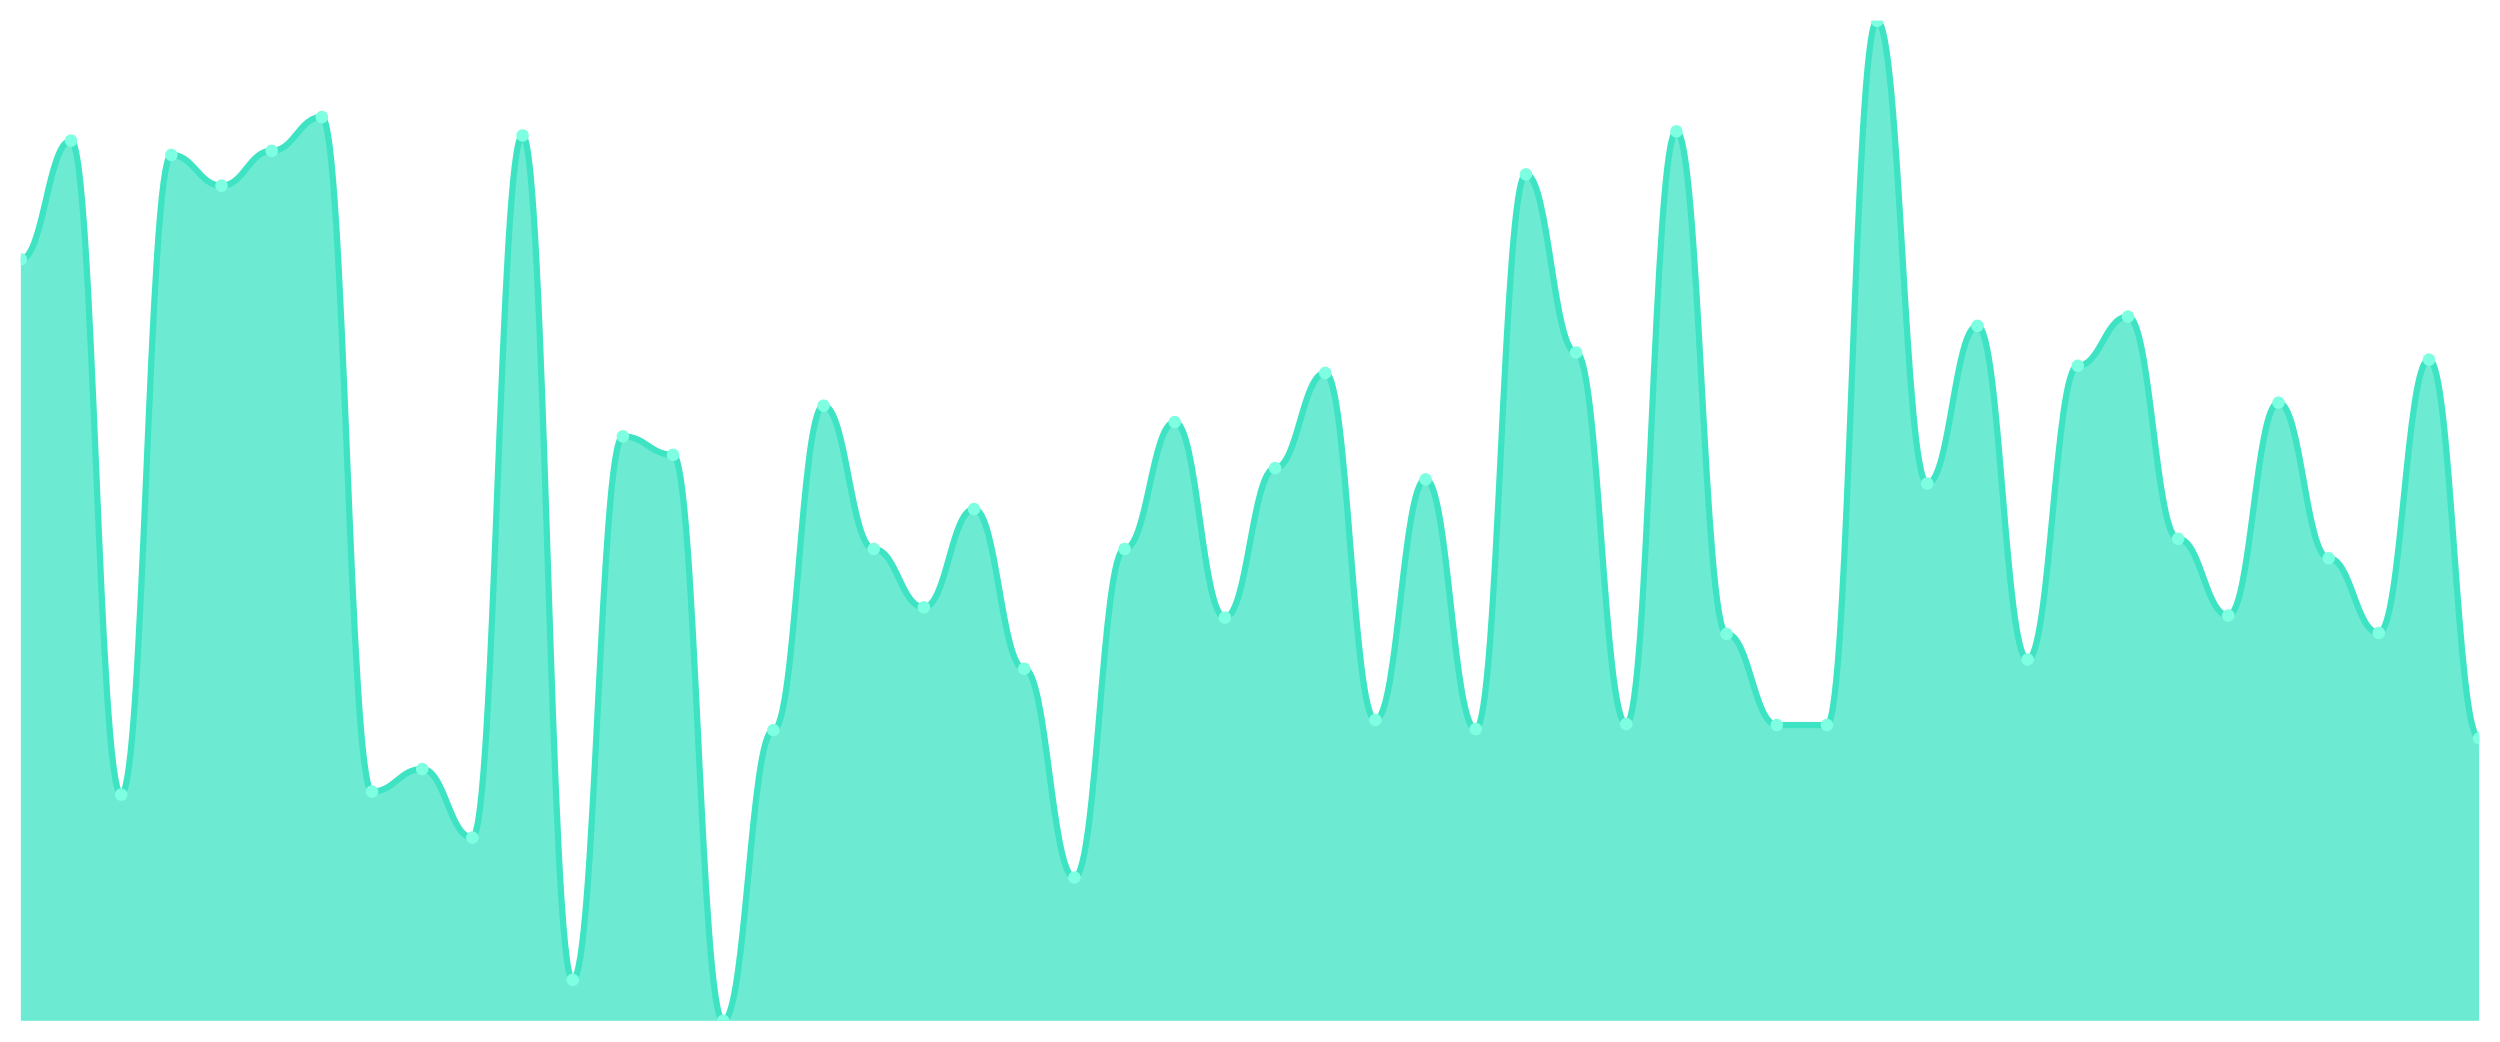
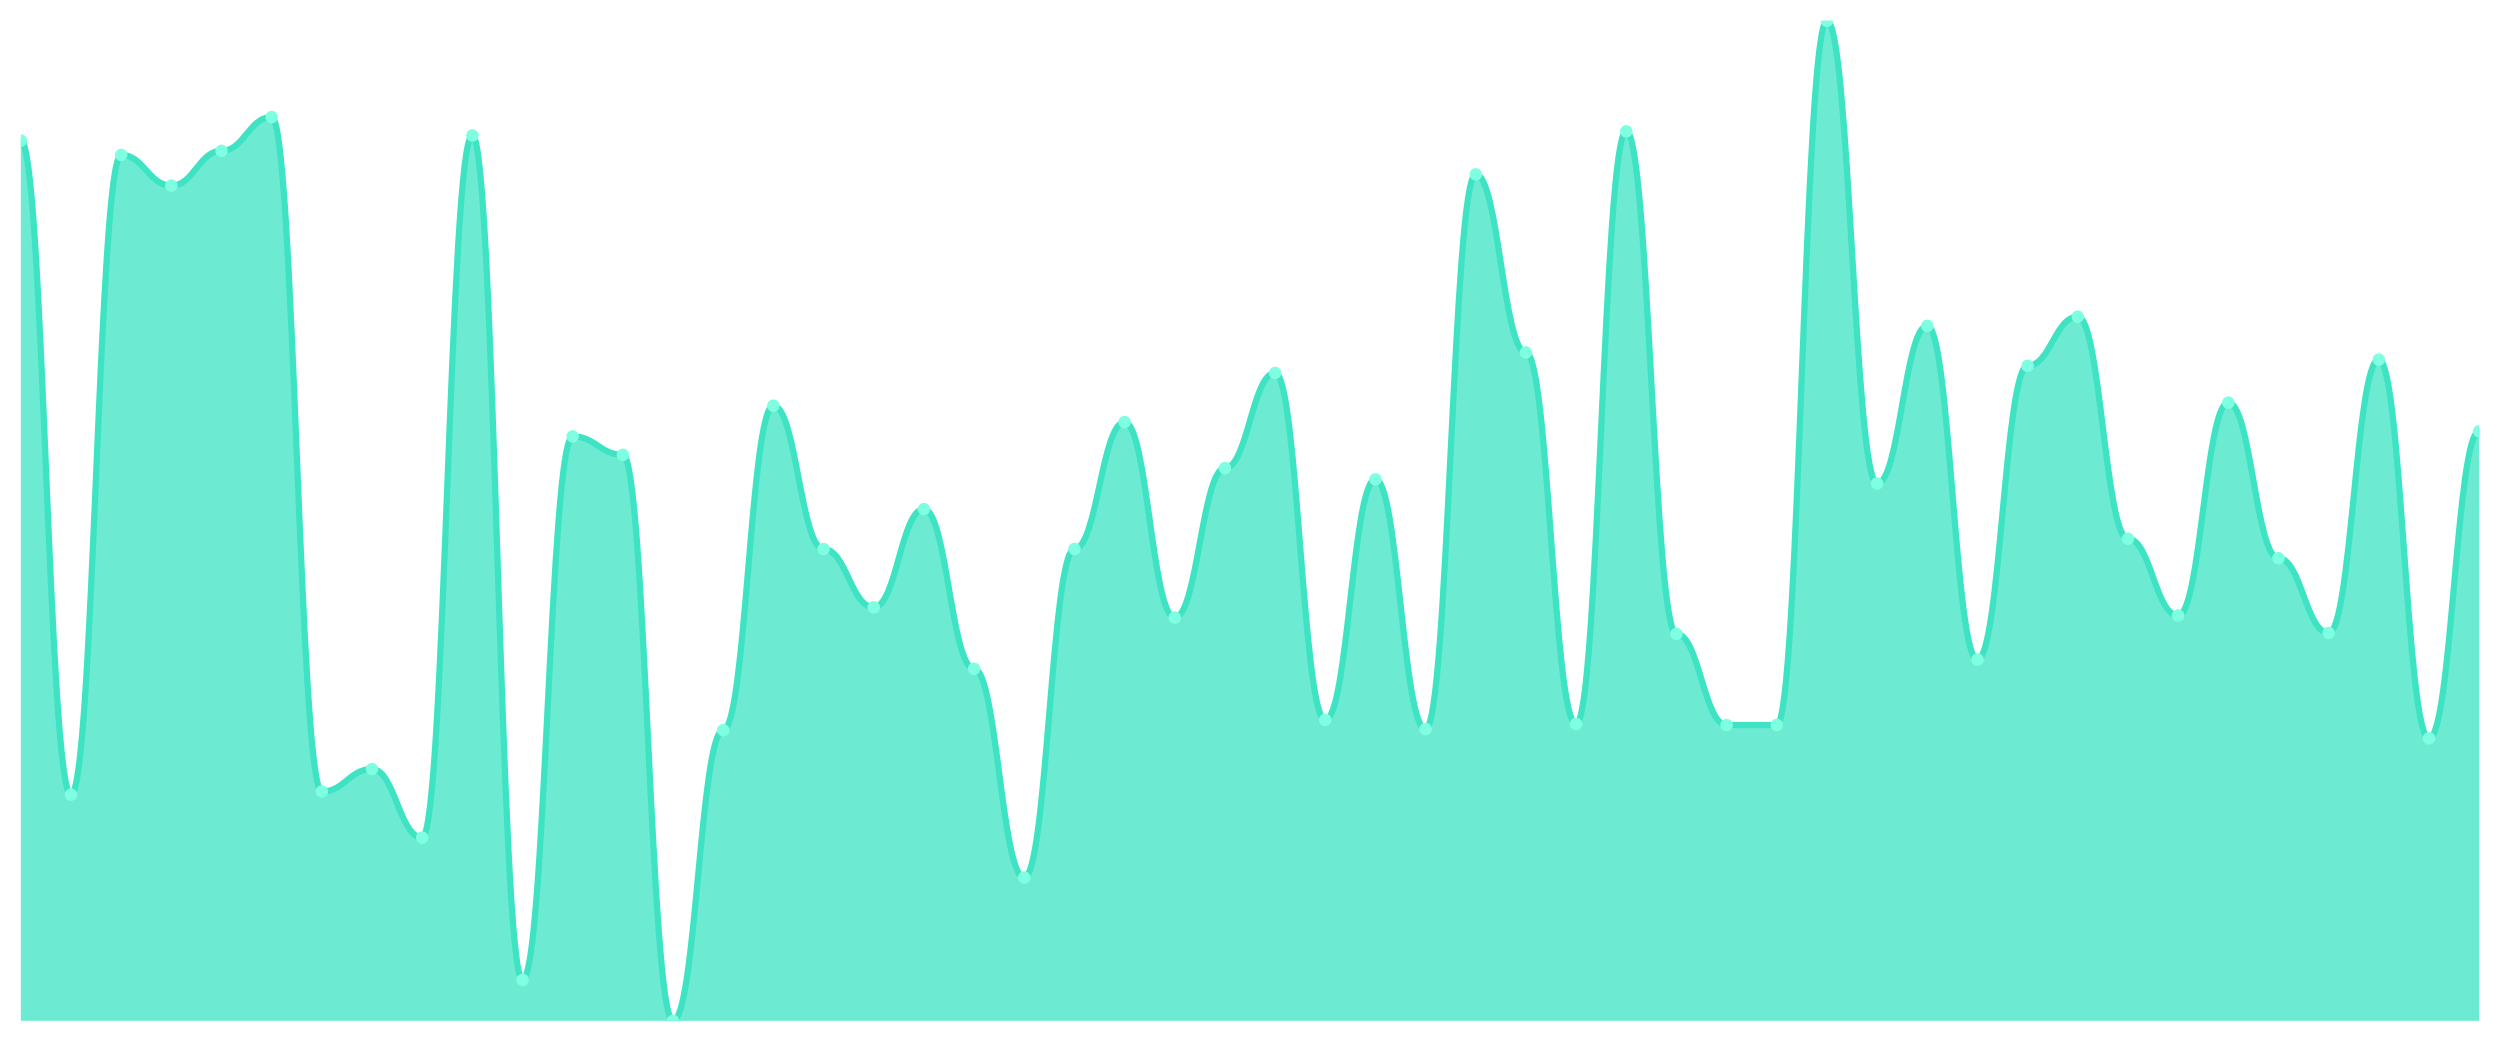
<svg xmlns="http://www.w3.org/2000/svg" viewBox="0 0 1200 500" width="1200" height="500">
  <defs>
    <clipPath id="c">
      <rect x="10" y="10" width="1180" height="480" />
    </clipPath>
  </defs>
  <rect width="1200" height="500" fill="none" />
  <g clip-path="url(#c)">
-     <path d="M 10,490 L 10,124.473 C 20.837,124.473 23.245,67.482 34.082,67.482 C 44.918,67.482 47.327,381.423 58.163,381.423 C 69,381.423 71.408,74.36 82.245,74.36 C 93.082,74.36 95.49,89.099 106.327,89.099 C 117.163,89.099 119.571,72.395 130.408,72.395 C 141.245,72.395 143.653,56.182 154.49,56.182 C 165.327,56.182 167.735,379.949 178.571,379.949 C 189.408,379.949 191.816,369.14 202.653,369.14 C 213.49,369.14 215.898,402.057 226.735,402.057 C 237.571,402.057 239.98,65.026 250.816,65.026 C 261.653,65.026 264.061,470.348 274.898,470.348 C 285.735,470.348 288.143,209.468 298.98,209.468 C 309.816,209.468 312.224,218.311 323.061,218.311 C 333.898,218.311 336.306,490 347.143,490 C 357.98,490 360.388,350.471 371.224,350.471 C 382.061,350.471 384.469,194.729 395.306,194.729 C 406.143,194.729 408.551,263.511 419.388,263.511 C 430.224,263.511 432.633,291.515 443.469,291.515 C 454.306,291.515 456.714,244.35 467.551,244.35 C 478.388,244.35 480.796,320.993 491.633,320.993 C 502.469,320.993 504.878,421.218 515.714,421.218 C 526.551,421.218 528.959,263.511 539.796,263.511 C 550.633,263.511 553.041,202.59 563.878,202.59 C 574.714,202.59 577.122,296.428 587.959,296.428 C 598.796,296.428 601.204,224.698 612.041,224.698 C 622.878,224.698 625.286,179.007 636.122,179.007 C 646.959,179.007 649.367,345.558 660.204,345.558 C 671.041,345.558 673.449,230.102 684.286,230.102 C 695.122,230.102 697.531,349.98 708.367,349.98 C 719.204,349.98 721.612,83.695 732.449,83.695 C 743.286,83.695 745.694,169.181 756.531,169.181 C 767.367,169.181 769.776,347.523 780.612,347.523 C 791.449,347.523 793.857,63.06 804.694,63.06 C 815.531,63.06 817.939,304.289 828.776,304.289 C 839.612,304.289 842.02,348.014 852.857,348.014 C 863.694,348.014 866.102,348.014 876.939,348.014 C 887.776,348.014 890.184,10 901.02,10 C 911.857,10 914.265,232.068 925.102,232.068 C 935.939,232.068 938.347,156.407 949.184,156.407 C 960.02,156.407 962.429,316.571 973.265,316.571 C 984.102,316.571 986.51,175.568 997.347,175.568 C 1008.184,175.568 1010.592,151.986 1021.429,151.986 C 1032.265,151.986 1034.673,258.598 1045.51,258.598 C 1056.347,258.598 1058.755,295.445 1069.592,295.445 C 1080.429,295.445 1082.837,193.255 1093.673,193.255 C 1104.51,193.255 1106.918,267.932 1117.755,267.932 C 1128.592,267.932 1131,303.797 1141.837,303.797 C 1152.673,303.797 1155.082,172.62 1165.918,172.62 C 1176.755,172.62 1179.163,354.401 1190,354.401 L 1190,490 Z" fill="rgba(61,227,195,0.75)" />
-     <path d="M 10,124.473 C 20.837,124.473 23.245,67.482 34.082,67.482 C 44.918,67.482 47.327,381.423 58.163,381.423 C 69,381.423 71.408,74.36 82.245,74.36 C 93.082,74.36 95.49,89.099 106.327,89.099 C 117.163,89.099 119.571,72.395 130.408,72.395 C 141.245,72.395 143.653,56.182 154.49,56.182 C 165.327,56.182 167.735,379.949 178.571,379.949 C 189.408,379.949 191.816,369.14 202.653,369.14 C 213.49,369.14 215.898,402.057 226.735,402.057 C 237.571,402.057 239.98,65.026 250.816,65.026 C 261.653,65.026 264.061,470.348 274.898,470.348 C 285.735,470.348 288.143,209.468 298.98,209.468 C 309.816,209.468 312.224,218.311 323.061,218.311 C 333.898,218.311 336.306,490 347.143,490 C 357.98,490 360.388,350.471 371.224,350.471 C 382.061,350.471 384.469,194.729 395.306,194.729 C 406.143,194.729 408.551,263.511 419.388,263.511 C 430.224,263.511 432.633,291.515 443.469,291.515 C 454.306,291.515 456.714,244.35 467.551,244.35 C 478.388,244.35 480.796,320.993 491.633,320.993 C 502.469,320.993 504.878,421.218 515.714,421.218 C 526.551,421.218 528.959,263.511 539.796,263.511 C 550.633,263.511 553.041,202.59 563.878,202.59 C 574.714,202.59 577.122,296.428 587.959,296.428 C 598.796,296.428 601.204,224.698 612.041,224.698 C 622.878,224.698 625.286,179.007 636.122,179.007 C 646.959,179.007 649.367,345.558 660.204,345.558 C 671.041,345.558 673.449,230.102 684.286,230.102 C 695.122,230.102 697.531,349.98 708.367,349.98 C 719.204,349.98 721.612,83.695 732.449,83.695 C 743.286,83.695 745.694,169.181 756.531,169.181 C 767.367,169.181 769.776,347.523 780.612,347.523 C 791.449,347.523 793.857,63.06 804.694,63.06 C 815.531,63.06 817.939,304.289 828.776,304.289 C 839.612,304.289 842.02,348.014 852.857,348.014 C 863.694,348.014 866.102,348.014 876.939,348.014 C 887.776,348.014 890.184,10 901.02,10 C 911.857,10 914.265,232.068 925.102,232.068 C 935.939,232.068 938.347,156.407 949.184,156.407 C 960.02,156.407 962.429,316.571 973.265,316.571 C 984.102,316.571 986.51,175.568 997.347,175.568 C 1008.184,175.568 1010.592,151.986 1021.429,151.986 C 1032.265,151.986 1034.673,258.598 1045.51,258.598 C 1056.347,258.598 1058.755,295.445 1069.592,295.445 C 1080.429,295.445 1082.837,193.255 1093.673,193.255 C 1104.51,193.255 1106.918,267.932 1117.755,267.932 C 1128.592,267.932 1131,303.797 1141.837,303.797 C 1152.673,303.797 1155.082,172.62 1165.918,172.62 C 1176.755,172.62 1179.163,354.401 1190,354.401" fill="none" stroke="#3de3c3" stroke-width="3" stroke-linecap="round" stroke-linejoin="round" />
-     <circle cx="10" cy="124.473" r="3" fill="#7fffe1" />
-     <circle cx="34.082" cy="67.482" r="3" fill="#7fffe1" />
-     <circle cx="58.163" cy="381.423" r="3" fill="#7fffe1" />
-     <circle cx="82.245" cy="74.36" r="3" fill="#7fffe1" />
-     <circle cx="106.327" cy="89.099" r="3" fill="#7fffe1" />
-     <circle cx="130.408" cy="72.395" r="3" fill="#7fffe1" />
-     <circle cx="154.49" cy="56.182" r="3" fill="#7fffe1" />
-     <circle cx="178.571" cy="379.949" r="3" fill="#7fffe1" />
-     <circle cx="202.653" cy="369.14" r="3" fill="#7fffe1" />
-     <circle cx="226.735" cy="402.057" r="3" fill="#7fffe1" />
-     <circle cx="250.816" cy="65.026" r="3" fill="#7fffe1" />
-     <circle cx="274.898" cy="470.348" r="3" fill="#7fffe1" />
-     <circle cx="298.98" cy="209.468" r="3" fill="#7fffe1" />
-     <circle cx="323.061" cy="218.311" r="3" fill="#7fffe1" />
-     <circle cx="347.143" cy="490" r="3" fill="#7fffe1" />
-     <circle cx="371.224" cy="350.471" r="3" fill="#7fffe1" />
-     <circle cx="395.306" cy="194.729" r="3" fill="#7fffe1" />
-     <circle cx="419.388" cy="263.511" r="3" fill="#7fffe1" />
-     <circle cx="443.469" cy="291.515" r="3" fill="#7fffe1" />
-     <circle cx="467.551" cy="244.35" r="3" fill="#7fffe1" />
-     <circle cx="491.633" cy="320.993" r="3" fill="#7fffe1" />
-     <circle cx="515.714" cy="421.218" r="3" fill="#7fffe1" />
-     <circle cx="539.796" cy="263.511" r="3" fill="#7fffe1" />
-     <circle cx="563.878" cy="202.59" r="3" fill="#7fffe1" />
-     <circle cx="587.959" cy="296.428" r="3" fill="#7fffe1" />
-     <circle cx="612.041" cy="224.698" r="3" fill="#7fffe1" />
-     <circle cx="636.122" cy="179.007" r="3" fill="#7fffe1" />
-     <circle cx="660.204" cy="345.558" r="3" fill="#7fffe1" />
-     <circle cx="684.286" cy="230.102" r="3" fill="#7fffe1" />
-     <circle cx="708.367" cy="349.98" r="3" fill="#7fffe1" />
-     <circle cx="732.449" cy="83.695" r="3" fill="#7fffe1" />
-     <circle cx="756.531" cy="169.181" r="3" fill="#7fffe1" />
-     <circle cx="780.612" cy="347.523" r="3" fill="#7fffe1" />
-     <circle cx="804.694" cy="63.06" r="3" fill="#7fffe1" />
-     <circle cx="828.776" cy="304.289" r="3" fill="#7fffe1" />
+     <path d="M 10,490 L 10,67.482 C 20.837,67.482 23.245,381.423 34.082,381.423 C 44.918,381.423 47.327,74.36 58.163,74.36 C 69,74.36 71.408,89.099 82.245,89.099 C 93.082,89.099 95.49,72.395 106.327,72.395 C 117.163,72.395 119.571,56.182 130.408,56.182 C 141.245,56.182 143.653,379.949 154.49,379.949 C 165.327,379.949 167.735,369.14 178.571,369.14 C 189.408,369.14 191.816,402.057 202.653,402.057 C 213.49,402.057 215.898,65.026 226.735,65.026 C 237.571,65.026 239.98,470.348 250.816,470.348 C 261.653,470.348 264.061,209.468 274.898,209.468 C 285.735,209.468 288.143,218.311 298.98,218.311 C 309.816,218.311 312.224,490 323.061,490 C 333.898,490 336.306,350.471 347.143,350.471 C 357.98,350.471 360.388,194.729 371.224,194.729 C 382.061,194.729 384.469,263.511 395.306,263.511 C 406.143,263.511 408.551,291.515 419.388,291.515 C 430.224,291.515 432.633,244.35 443.469,244.35 C 454.306,244.35 456.714,320.993 467.551,320.993 C 478.388,320.993 480.796,421.218 491.633,421.218 C 502.469,421.218 504.878,263.511 515.714,263.511 C 526.551,263.511 528.959,202.59 539.796,202.59 C 550.633,202.59 553.041,296.428 563.878,296.428 C 574.714,296.428 577.122,224.698 587.959,224.698 C 598.796,224.698 601.204,179.007 612.041,179.007 C 622.878,179.007 625.286,345.558 636.122,345.558 C 646.959,345.558 649.367,230.102 660.204,230.102 C 671.041,230.102 673.449,349.98 684.286,349.98 C 695.122,349.98 697.531,83.695 708.367,83.695 C 719.204,83.695 721.612,169.181 732.449,169.181 C 743.286,169.181 745.694,347.523 756.531,347.523 C 767.367,347.523 769.776,63.06 780.612,63.06 C 791.449,63.06 793.857,304.289 804.694,304.289 C 815.531,304.289 817.939,348.014 828.776,348.014 C 839.612,348.014 842.02,348.014 852.857,348.014 C 863.694,348.014 866.102,10 876.939,10 C 887.776,10 890.184,232.068 901.02,232.068 C 911.857,232.068 914.265,156.407 925.102,156.407 C 935.939,156.407 938.347,316.571 949.184,316.571 C 960.02,316.571 962.429,175.568 973.265,175.568 C 984.102,175.568 986.51,151.986 997.347,151.986 C 1008.184,151.986 1010.592,258.598 1021.429,258.598 C 1032.265,258.598 1034.673,295.445 1045.51,295.445 C 1056.347,295.445 1058.755,193.255 1069.592,193.255 C 1080.429,193.255 1082.837,267.932 1093.673,267.932 C 1104.51,267.932 1106.918,303.797 1117.755,303.797 C 1128.592,303.797 1131,172.62 1141.837,172.62 C 1152.673,172.62 1155.082,354.401 1165.918,354.401 C 1176.755,354.401 1179.163,207.011 1190,207.011 L 1190,490 Z" fill="rgba(61,227,195,0.75)" />
+     <path d="M 10,67.482 C 20.837,67.482 23.245,381.423 34.082,381.423 C 44.918,381.423 47.327,74.36 58.163,74.36 C 69,74.36 71.408,89.099 82.245,89.099 C 93.082,89.099 95.49,72.395 106.327,72.395 C 117.163,72.395 119.571,56.182 130.408,56.182 C 141.245,56.182 143.653,379.949 154.49,379.949 C 165.327,379.949 167.735,369.14 178.571,369.14 C 189.408,369.14 191.816,402.057 202.653,402.057 C 213.49,402.057 215.898,65.026 226.735,65.026 C 237.571,65.026 239.98,470.348 250.816,470.348 C 261.653,470.348 264.061,209.468 274.898,209.468 C 285.735,209.468 288.143,218.311 298.98,218.311 C 309.816,218.311 312.224,490 323.061,490 C 333.898,490 336.306,350.471 347.143,350.471 C 357.98,350.471 360.388,194.729 371.224,194.729 C 382.061,194.729 384.469,263.511 395.306,263.511 C 406.143,263.511 408.551,291.515 419.388,291.515 C 430.224,291.515 432.633,244.35 443.469,244.35 C 454.306,244.35 456.714,320.993 467.551,320.993 C 478.388,320.993 480.796,421.218 491.633,421.218 C 502.469,421.218 504.878,263.511 515.714,263.511 C 526.551,263.511 528.959,202.59 539.796,202.59 C 550.633,202.59 553.041,296.428 563.878,296.428 C 574.714,296.428 577.122,224.698 587.959,224.698 C 598.796,224.698 601.204,179.007 612.041,179.007 C 622.878,179.007 625.286,345.558 636.122,345.558 C 646.959,345.558 649.367,230.102 660.204,230.102 C 671.041,230.102 673.449,349.98 684.286,349.98 C 695.122,349.98 697.531,83.695 708.367,83.695 C 719.204,83.695 721.612,169.181 732.449,169.181 C 743.286,169.181 745.694,347.523 756.531,347.523 C 767.367,347.523 769.776,63.06 780.612,63.06 C 791.449,63.06 793.857,304.289 804.694,304.289 C 815.531,304.289 817.939,348.014 828.776,348.014 C 839.612,348.014 842.02,348.014 852.857,348.014 C 863.694,348.014 866.102,10 876.939,10 C 887.776,10 890.184,232.068 901.02,232.068 C 911.857,232.068 914.265,156.407 925.102,156.407 C 935.939,156.407 938.347,316.571 949.184,316.571 C 960.02,316.571 962.429,175.568 973.265,175.568 C 984.102,175.568 986.51,151.986 997.347,151.986 C 1008.184,151.986 1010.592,258.598 1021.429,258.598 C 1032.265,258.598 1034.673,295.445 1045.51,295.445 C 1056.347,295.445 1058.755,193.255 1069.592,193.255 C 1080.429,193.255 1082.837,267.932 1093.673,267.932 C 1104.51,267.932 1106.918,303.797 1117.755,303.797 C 1128.592,303.797 1131,172.62 1141.837,172.62 C 1152.673,172.62 1155.082,354.401 1165.918,354.401 C 1176.755,354.401 1179.163,207.011 1190,207.011" fill="none" stroke="#3de3c3" stroke-width="3" stroke-linecap="round" stroke-linejoin="round" />
+     <circle cx="10" cy="67.482" r="3" fill="#7fffe1" />
+     <circle cx="34.082" cy="381.423" r="3" fill="#7fffe1" />
+     <circle cx="58.163" cy="74.36" r="3" fill="#7fffe1" />
+     <circle cx="82.245" cy="89.099" r="3" fill="#7fffe1" />
+     <circle cx="106.327" cy="72.395" r="3" fill="#7fffe1" />
+     <circle cx="130.408" cy="56.182" r="3" fill="#7fffe1" />
+     <circle cx="154.49" cy="379.949" r="3" fill="#7fffe1" />
+     <circle cx="178.571" cy="369.14" r="3" fill="#7fffe1" />
+     <circle cx="202.653" cy="402.057" r="3" fill="#7fffe1" />
+     <circle cx="226.735" cy="65.026" r="3" fill="#7fffe1" />
+     <circle cx="250.816" cy="470.348" r="3" fill="#7fffe1" />
+     <circle cx="274.898" cy="209.468" r="3" fill="#7fffe1" />
+     <circle cx="298.98" cy="218.311" r="3" fill="#7fffe1" />
+     <circle cx="323.061" cy="490" r="3" fill="#7fffe1" />
+     <circle cx="347.143" cy="350.471" r="3" fill="#7fffe1" />
+     <circle cx="371.224" cy="194.729" r="3" fill="#7fffe1" />
+     <circle cx="395.306" cy="263.511" r="3" fill="#7fffe1" />
+     <circle cx="419.388" cy="291.515" r="3" fill="#7fffe1" />
+     <circle cx="443.469" cy="244.35" r="3" fill="#7fffe1" />
+     <circle cx="467.551" cy="320.993" r="3" fill="#7fffe1" />
+     <circle cx="491.633" cy="421.218" r="3" fill="#7fffe1" />
+     <circle cx="515.714" cy="263.511" r="3" fill="#7fffe1" />
+     <circle cx="539.796" cy="202.59" r="3" fill="#7fffe1" />
+     <circle cx="563.878" cy="296.428" r="3" fill="#7fffe1" />
+     <circle cx="587.959" cy="224.698" r="3" fill="#7fffe1" />
+     <circle cx="612.041" cy="179.007" r="3" fill="#7fffe1" />
+     <circle cx="636.122" cy="345.558" r="3" fill="#7fffe1" />
+     <circle cx="660.204" cy="230.102" r="3" fill="#7fffe1" />
+     <circle cx="684.286" cy="349.98" r="3" fill="#7fffe1" />
+     <circle cx="708.367" cy="83.695" r="3" fill="#7fffe1" />
+     <circle cx="732.449" cy="169.181" r="3" fill="#7fffe1" />
+     <circle cx="756.531" cy="347.523" r="3" fill="#7fffe1" />
+     <circle cx="780.612" cy="63.06" r="3" fill="#7fffe1" />
+     <circle cx="804.694" cy="304.289" r="3" fill="#7fffe1" />
+     <circle cx="828.776" cy="348.014" r="3" fill="#7fffe1" />
    <circle cx="852.857" cy="348.014" r="3" fill="#7fffe1" />
-     <circle cx="876.939" cy="348.014" r="3" fill="#7fffe1" />
-     <circle cx="901.02" cy="10" r="3" fill="#7fffe1" />
-     <circle cx="925.102" cy="232.068" r="3" fill="#7fffe1" />
-     <circle cx="949.184" cy="156.407" r="3" fill="#7fffe1" />
-     <circle cx="973.265" cy="316.571" r="3" fill="#7fffe1" />
-     <circle cx="997.347" cy="175.568" r="3" fill="#7fffe1" />
-     <circle cx="1021.429" cy="151.986" r="3" fill="#7fffe1" />
-     <circle cx="1045.51" cy="258.598" r="3" fill="#7fffe1" />
-     <circle cx="1069.592" cy="295.445" r="3" fill="#7fffe1" />
-     <circle cx="1093.673" cy="193.255" r="3" fill="#7fffe1" />
-     <circle cx="1117.755" cy="267.932" r="3" fill="#7fffe1" />
-     <circle cx="1141.837" cy="303.797" r="3" fill="#7fffe1" />
-     <circle cx="1165.918" cy="172.62" r="3" fill="#7fffe1" />
-     <circle cx="1190" cy="354.401" r="3" fill="#7fffe1" />
+     <circle cx="876.939" cy="10" r="3" fill="#7fffe1" />
+     <circle cx="901.02" cy="232.068" r="3" fill="#7fffe1" />
+     <circle cx="925.102" cy="156.407" r="3" fill="#7fffe1" />
+     <circle cx="949.184" cy="316.571" r="3" fill="#7fffe1" />
+     <circle cx="973.265" cy="175.568" r="3" fill="#7fffe1" />
+     <circle cx="997.347" cy="151.986" r="3" fill="#7fffe1" />
+     <circle cx="1021.429" cy="258.598" r="3" fill="#7fffe1" />
+     <circle cx="1045.51" cy="295.445" r="3" fill="#7fffe1" />
+     <circle cx="1069.592" cy="193.255" r="3" fill="#7fffe1" />
+     <circle cx="1093.673" cy="267.932" r="3" fill="#7fffe1" />
+     <circle cx="1117.755" cy="303.797" r="3" fill="#7fffe1" />
+     <circle cx="1141.837" cy="172.62" r="3" fill="#7fffe1" />
+     <circle cx="1165.918" cy="354.401" r="3" fill="#7fffe1" />
+     <circle cx="1190" cy="207.011" r="3" fill="#7fffe1" />
  </g>
</svg>
